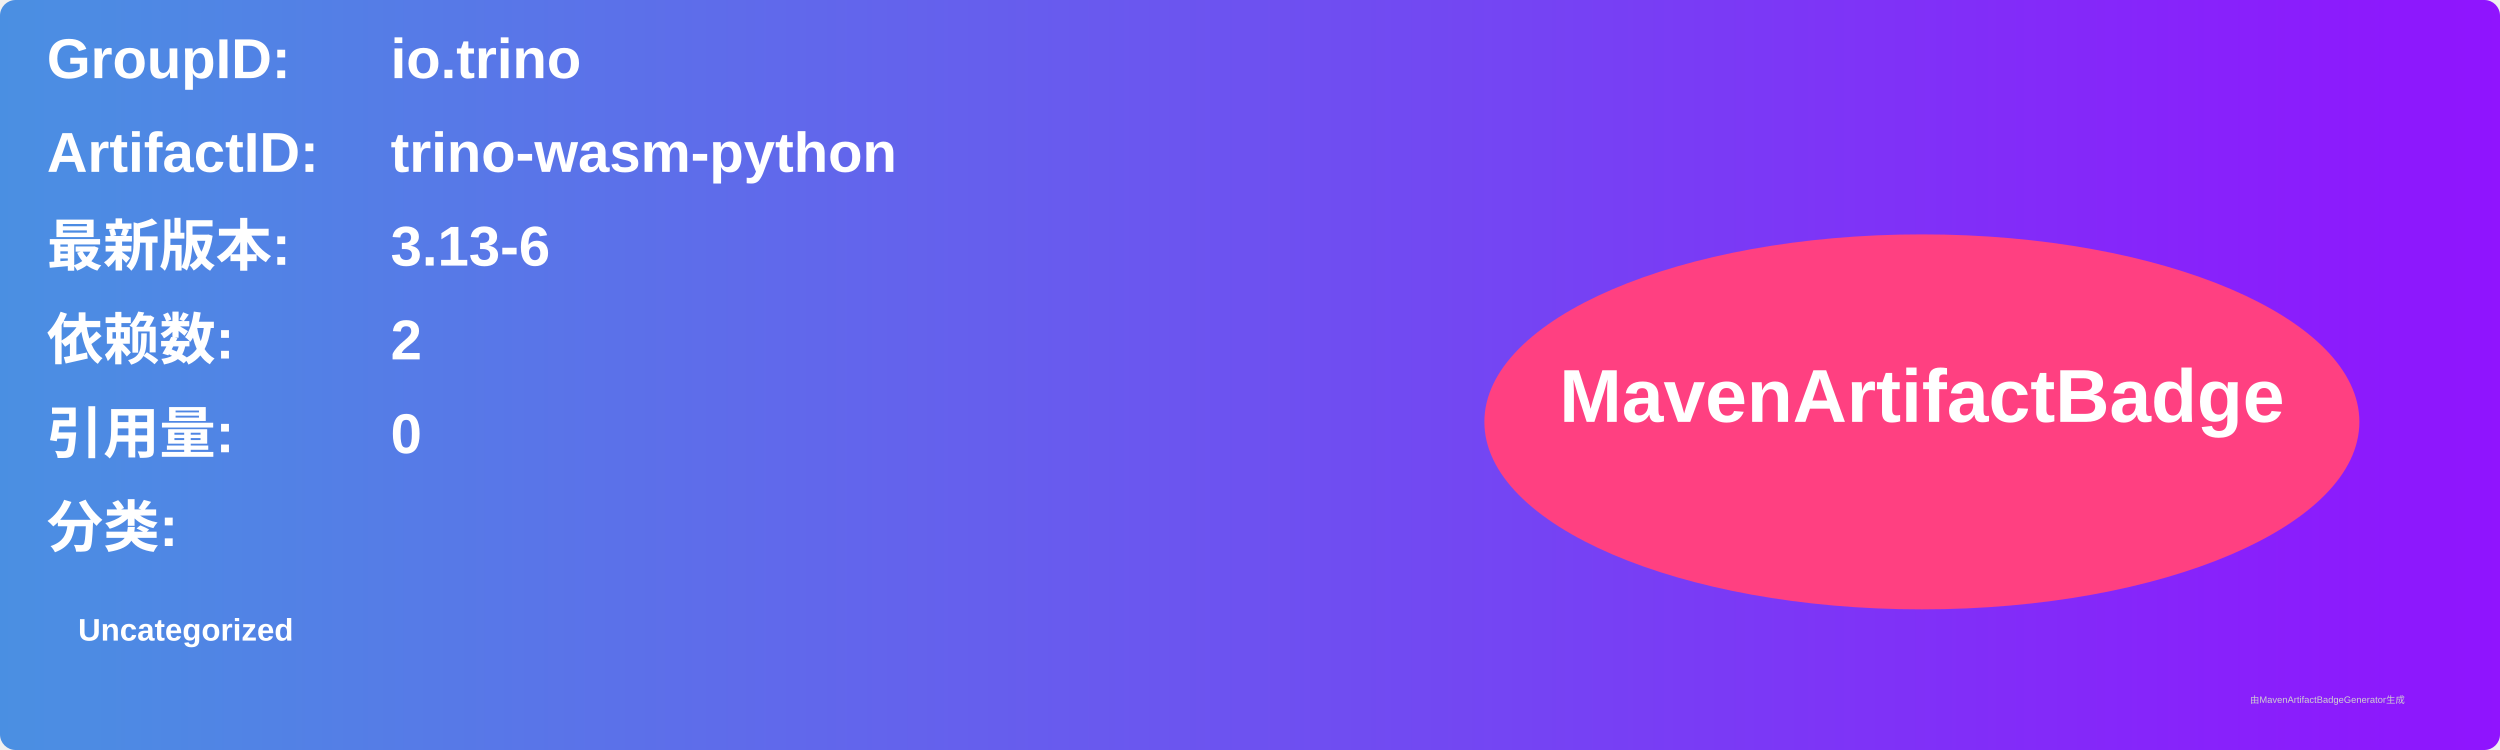
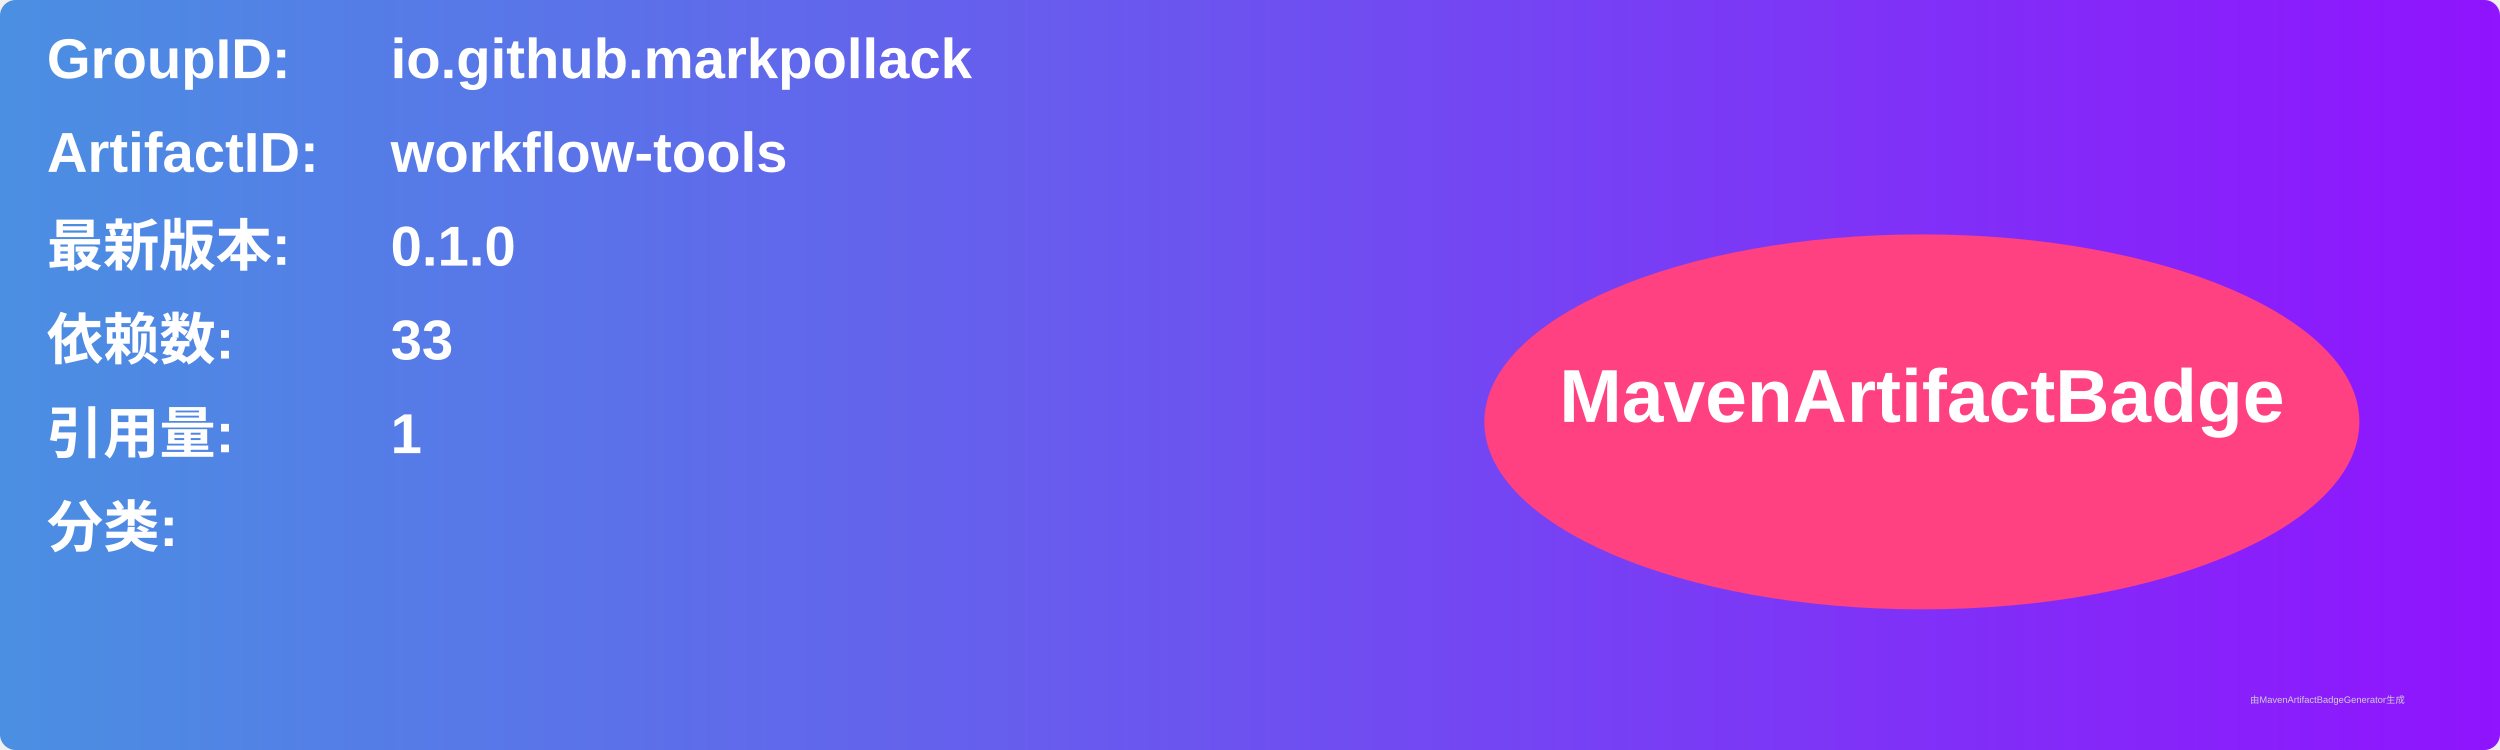
<svg xmlns="http://www.w3.org/2000/svg" width="800" height="240" viewBox="0 0 800 240">
  <linearGradient id="grad" x1="0%" y1="0%" x2="100%" y2="0%">
    <stop offset="0%" stop-color="#4a90e2" />
    <stop offset="100%" stop-color="#9013fe" />
  </linearGradient>
  <rect width="100%" height="100%" rx="5" ry="5" fill="url(#grad)" />
  <g transform="translate(15, 15)">
    <text x="0" y="10" font-family="Arial" font-size="18" fill="white" font-weight="bold" width="260">GroupID:</text>
-     <text x="110" y="10" font-family="Arial" font-size="18" fill="white" font-weight="bold" width="460">io.trino</text>
+     <text x="110" y="10" font-family="Arial" font-size="18" fill="white" font-weight="bold" width="460">io.github.markpollack</text>
    <text x="0" y="40" font-family="Arial" font-size="18" fill="white" font-weight="bold" width="260">ArtifactID:</text>
-     <text x="110" y="40" font-family="Arial" font-size="18" fill="white" font-weight="bold" width="460">trino-wasm-python</text>
+     <text x="110" y="40" font-family="Arial" font-size="18" fill="white" font-weight="bold" width="460">workflow-tools</text>
    <text x="0" y="70" font-family="Arial" font-size="18" fill="white" font-weight="bold">最新版本:</text>
    <text x="110" y="70" font-family="Arial" font-size="18" fill="white" font-weight="bold">
-       <tspan font-weight="bold">3.13-6</tspan>
+       <tspan font-weight="bold">0.1.0</tspan>
    </text>
    <text x="0" y="100" font-family="Arial" font-size="18" fill="white" font-weight="bold">依赖数: </text>
    <text x="110" y="100" font-family="Arial" font-size="18" fill="white">
-       <tspan font-weight="bold">2</tspan>
+       <tspan font-weight="bold">33</tspan>
    </text>
    <text x="0" y="130" font-family="Arial" font-size="18" fill="white" font-weight="bold">引用量: </text>
    <text x="110" y="130" font-family="Arial" font-size="18" fill="white">
-       <tspan font-weight="bold">0</tspan>
+       <tspan font-weight="bold">1</tspan>
    </text>
    <text x="0" y="160" font-family="Arial" font-size="18" fill="white" font-weight="bold">分类:</text>
    <text x="10" y="190" font-family="Arial" font-size="10" fill="white">
-       <tspan font-weight="bold">Uncategorized</tspan>
+       <tspan font-weight="bold" />
    </text>
    <ellipse cx="600" cy="120" rx="140" ry="60" fill="#ff4081" />
    <text x="600" y="120" text-anchor="middle" font-family="Arial" font-size="24" fill="white" font-weight="bold">MavenArtifactBadge</text>
  </g>
  <text x="720" y="225" font-family="Arial" font-size="3" fill="#d0d0d0">由MavenArtifactBadgeGenerator生成</text>
</svg>
